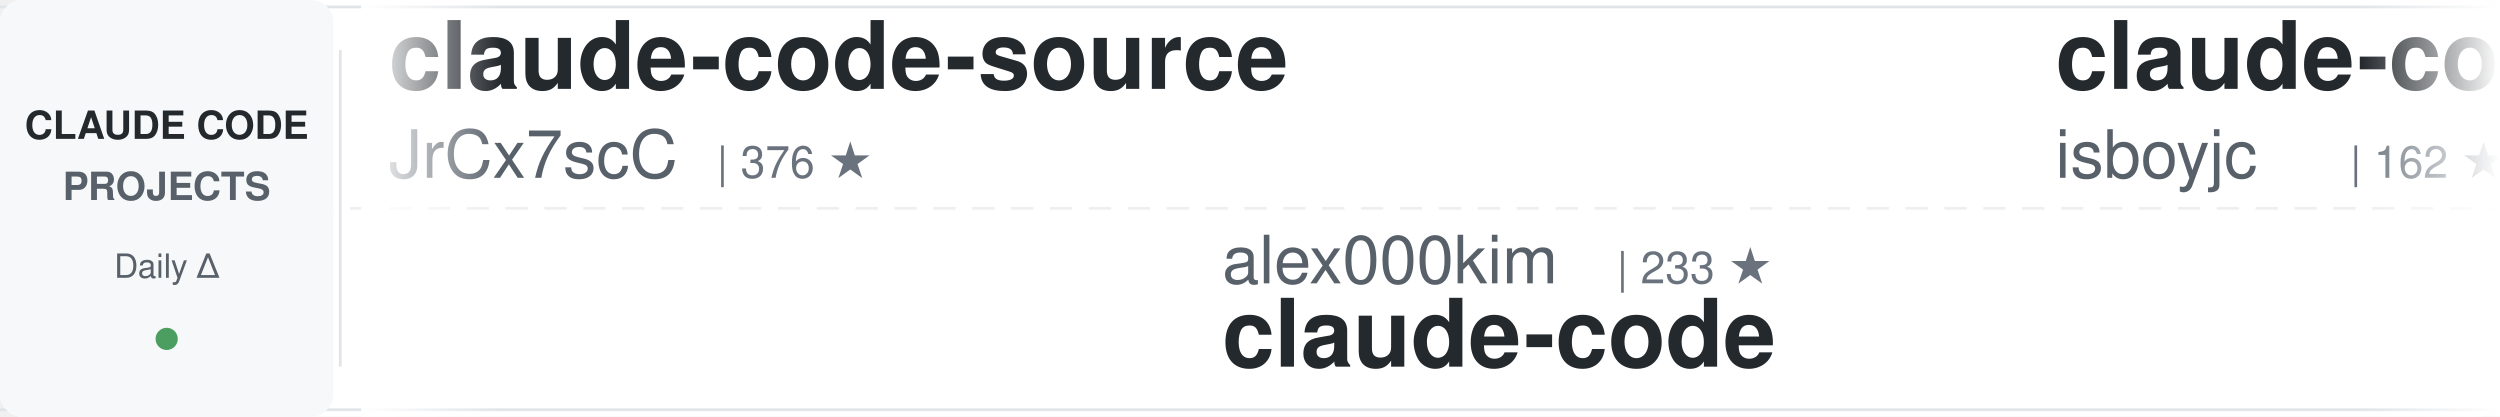
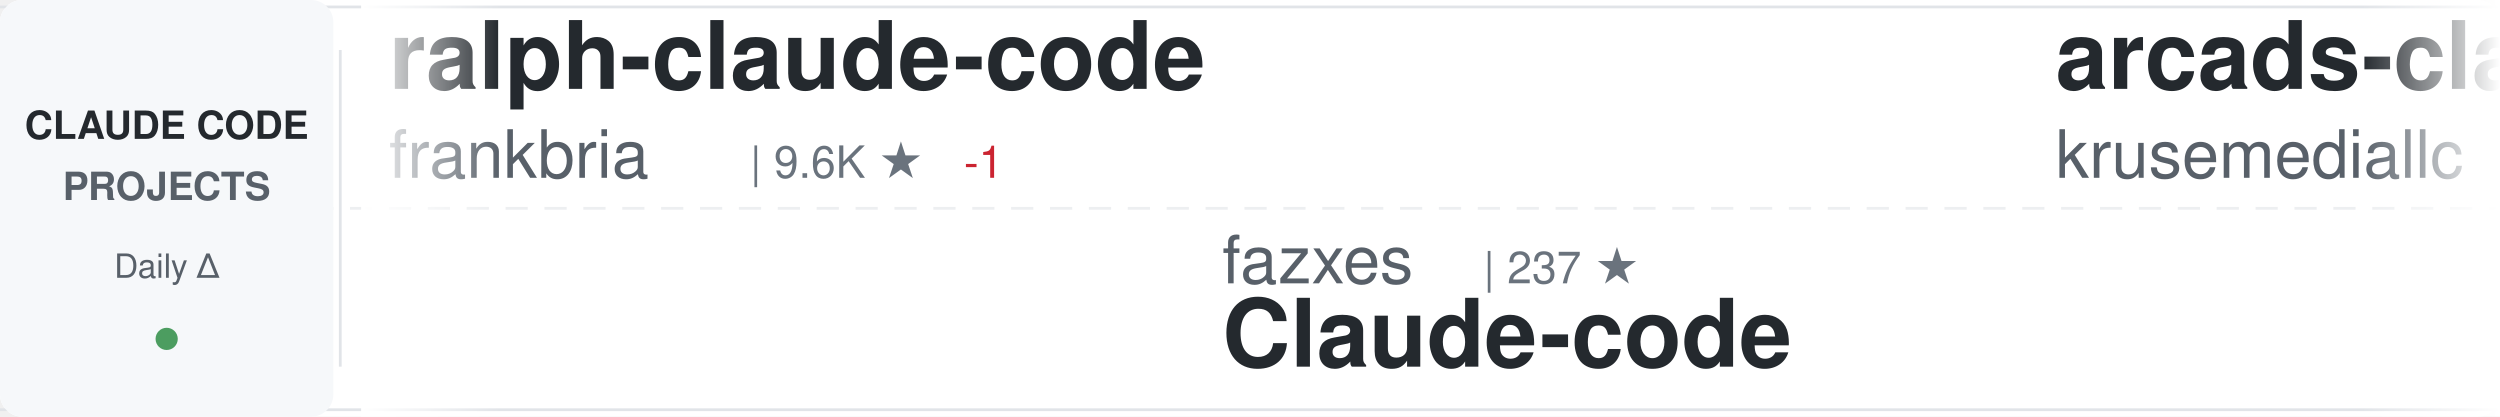
<svg xmlns="http://www.w3.org/2000/svg" width="900" height="150">
  <defs>
    <linearGradient id="awesomeLeftFade" x1="0%" y1="0%" x2="100%" y2="0%">
      <stop offset="0%" style="stop-color:#ffffff;stop-opacity:1" />
      <stop offset="100%" style="stop-color:#ffffff;stop-opacity:0" />
    </linearGradient>
    <linearGradient id="awesomeRightFade" x1="0%" y1="0%" x2="100%" y2="0%">
      <stop offset="0%" style="stop-color:#ffffff;stop-opacity:0" />
      <stop offset="100%" style="stop-color:#ffffff;stop-opacity:1" />
    </linearGradient>
  </defs>
  <rect width="900" height="150" fill="#ffffff" rx="8" />
  <rect x="0" y="2" width="900" height="1" fill="#e1e4e8" />
  <rect x="0" y="147" width="900" height="1" fill="#e1e4e8" />
  <line x1="0" y1="75" x2="900" y2="75" stroke="#e1e4e8" stroke-width="1" stroke-dasharray="8 6" opacity="0.6" />
  <rect x="0" y="0" width="120" height="150" fill="#f6f8fa" rx="8" />
  <text x="60" y="50" font-family="-apple-system, BlinkMacSystemFont, 'Segoe UI', Helvetica, Arial, sans-serif" font-size="14" font-weight="600" fill="#24292e" text-anchor="middle">CLAUDE CODE</text>
  <text x="60" y="72" font-family="-apple-system, BlinkMacSystemFont, 'Segoe UI', Helvetica, Arial, sans-serif" font-size="14" font-weight="600" fill="#586069" text-anchor="middle">PROJECTS</text>
  <text x="60" y="100" font-family="-apple-system, BlinkMacSystemFont, 'Segoe UI', Helvetica, Arial, sans-serif" font-size="12" font-weight="500" fill="#586069" text-anchor="middle">Daily Δ</text>
  <circle cx="60" cy="122" r="4" fill="#22863a" opacity="0.8" />
  <rect x="122" y="18" width="1" height="114" fill="#e1e4e8" />
  <clipPath id="awesomeTickerClip">
    <rect x="130" y="0" width="770" height="150" />
  </clipPath>
  <g clip-path="url(#awesomeTickerClip)">
    <g id="awesomeTickerItems">
      <animateTransform attributeName="transform" attributeType="XML" type="translate" from="0 0" to="-3000 0" dur="54s" repeatCount="indefinite" />
      <g transform="translate(0, 0)">
-         <text x="140" y="32" font-family="-apple-system, BlinkMacSystemFont, 'Segoe UI', Helvetica, Arial, sans-serif" font-size="34" font-weight="600" fill="#24292e">claude-code-source</text>
-         <text x="140" y="64" font-family="-apple-system, BlinkMacSystemFont, 'Segoe UI', Helvetica, Arial, sans-serif" font-size="24" font-weight="400" fill="#586069">JrCx7scC</text>
-         <text x="258" y="64" font-family="-apple-system, BlinkMacSystemFont, 'Segoe UI', Helvetica, Arial, sans-serif" font-size="16" font-weight="500" fill="#6a737d">| 376 ★</text>
+         <text x="140" y="32" font-family="-apple-system, BlinkMacSystemFont, 'Segoe UI', Helvetica, Arial, sans-serif" font-size="34" font-weight="600" fill="#24292e">ralph-claude-code</text>
+         <text x="140" y="64" font-family="-apple-system, BlinkMacSystemFont, 'Segoe UI', Helvetica, Arial, sans-serif" font-size="24" font-weight="400" fill="#586069">frankbria</text>
+         <text x="270" y="64" font-family="-apple-system, BlinkMacSystemFont, 'Segoe UI', Helvetica, Arial, sans-serif" font-size="16" font-weight="500" fill="#6a737d">| 9.6K ★</text>
+         <text x="347" y="64" font-family="-apple-system, BlinkMacSystemFont, 'Segoe UI', Helvetica, Arial, sans-serif" font-size="16" font-weight="500" fill="#cb2431"> -1</text>
      </g>
      <g transform="translate(300, 0)">
-         <text x="140" y="102" font-family="-apple-system, BlinkMacSystemFont, 'Segoe UI', Helvetica, Arial, sans-serif" font-size="24" font-weight="400" fill="#586069">alex000kim</text>
-         <text x="282" y="102" font-family="-apple-system, BlinkMacSystemFont, 'Segoe UI', Helvetica, Arial, sans-serif" font-size="16" font-weight="500" fill="#6a737d">| 233 ★</text>
+         <text x="140" y="102" font-family="-apple-system, BlinkMacSystemFont, 'Segoe UI', Helvetica, Arial, sans-serif" font-size="24" font-weight="400" fill="#586069">fazxes</text>
+         <text x="234" y="102" font-family="-apple-system, BlinkMacSystemFont, 'Segoe UI', Helvetica, Arial, sans-serif" font-size="16" font-weight="500" fill="#6a737d">| 237 ★</text>
+         <text x="140" y="132" font-family="-apple-system, BlinkMacSystemFont, 'Segoe UI', Helvetica, Arial, sans-serif" font-size="34" font-weight="600" fill="#24292e">Claude-code</text>
+       </g>
+       <g transform="translate(600, 0)">
+         <text x="140" y="32" font-family="-apple-system, BlinkMacSystemFont, 'Segoe UI', Helvetica, Arial, sans-serif" font-size="34" font-weight="600" fill="#24292e">arcads-claude-code</text>
+         <text x="140" y="64" font-family="-apple-system, BlinkMacSystemFont, 'Segoe UI', Helvetica, Arial, sans-serif" font-size="24" font-weight="400" fill="#586069">krusemediallc</text>
+         <text x="318" y="64" font-family="-apple-system, BlinkMacSystemFont, 'Segoe UI', Helvetica, Arial, sans-serif" font-size="16" font-weight="500" fill="#6a737d">| 1.5K ★</text>
+         <text x="395" y="64" font-family="-apple-system, BlinkMacSystemFont, 'Segoe UI', Helvetica, Arial, sans-serif" font-size="16" font-weight="500" fill="#22863a"> +4</text>
+       </g>
+       <g transform="translate(900, 0)">
+         <text x="140" y="102" font-family="-apple-system, BlinkMacSystemFont, 'Segoe UI', Helvetica, Arial, sans-serif" font-size="24" font-weight="400" fill="#586069">jarmuine</text>
+         <text x="258" y="102" font-family="-apple-system, BlinkMacSystemFont, 'Segoe UI', Helvetica, Arial, sans-serif" font-size="16" font-weight="500" fill="#6a737d">| 2.3K ★</text>
        <text x="140" y="132" font-family="-apple-system, BlinkMacSystemFont, 'Segoe UI', Helvetica, Arial, sans-serif" font-size="34" font-weight="600" fill="#24292e">claude-code</text>
      </g>
-       <g transform="translate(600, 0)">
+       <g transform="translate(1200, 0)">
        <text x="140" y="32" font-family="-apple-system, BlinkMacSystemFont, 'Segoe UI', Helvetica, Arial, sans-serif" font-size="34" font-weight="600" fill="#24292e">claude-code</text>
-         <text x="140" y="64" font-family="-apple-system, BlinkMacSystemFont, 'Segoe UI', Helvetica, Arial, sans-serif" font-size="24" font-weight="400" fill="#586069">isboyjc</text>
-         <text x="246" y="64" font-family="-apple-system, BlinkMacSystemFont, 'Segoe UI', Helvetica, Arial, sans-serif" font-size="16" font-weight="500" fill="#6a737d">| 162 ★</text>
+         <text x="140" y="64" font-family="-apple-system, BlinkMacSystemFont, 'Segoe UI', Helvetica, Arial, sans-serif" font-size="24" font-weight="400" fill="#586069">tanbiralam</text>
+         <text x="282" y="64" font-family="-apple-system, BlinkMacSystemFont, 'Segoe UI', Helvetica, Arial, sans-serif" font-size="16" font-weight="500" fill="#6a737d">| 2.2K ★</text>
      </g>
-       <g transform="translate(900, 0)">
+       <g transform="translate(1500, 0)">
        <text x="140" y="102" font-family="-apple-system, BlinkMacSystemFont, 'Segoe UI', Helvetica, Arial, sans-serif" font-size="24" font-weight="400" fill="#586069">anthropics</text>
        <text x="282" y="102" font-family="-apple-system, BlinkMacSystemFont, 'Segoe UI', Helvetica, Arial, sans-serif" font-size="16" font-weight="500" fill="#6a737d">| 971 ★</text>
        <text x="140" y="132" font-family="-apple-system, BlinkMacSystemFont, 'Segoe UI', Helvetica, Arial, sans-serif" font-size="34" font-weight="600" fill="#24292e">claude-code-base-action</text>
      </g>
-       <g transform="translate(1200, 0)">
-         <text x="140" y="32" font-family="-apple-system, BlinkMacSystemFont, 'Segoe UI', Helvetica, Arial, sans-serif" font-size="34" font-weight="600" fill="#24292e">ECC</text>
-         <text x="140" y="64" font-family="-apple-system, BlinkMacSystemFont, 'Segoe UI', Helvetica, Arial, sans-serif" font-size="24" font-weight="400" fill="#586069">affaan-m</text>
-         <text x="258" y="64" font-family="-apple-system, BlinkMacSystemFont, 'Segoe UI', Helvetica, Arial, sans-serif" font-size="16" font-weight="500" fill="#6a737d">| 252.7K ★</text>
-         <text x="353" y="64" font-family="-apple-system, BlinkMacSystemFont, 'Segoe UI', Helvetica, Arial, sans-serif" font-size="16" font-weight="500" fill="#22863a"> +165</text>
-       </g>
-       <g transform="translate(1500, 0)">
-         <text x="140" y="102" font-family="-apple-system, BlinkMacSystemFont, 'Segoe UI', Helvetica, Arial, sans-serif" font-size="24" font-weight="400" fill="#586069">lorryjovens-hub</text>
-         <text x="342" y="102" font-family="-apple-system, BlinkMacSystemFont, 'Segoe UI', Helvetica, Arial, sans-serif" font-size="16" font-weight="500" fill="#6a737d">| 1.7K ★</text>
-         <text x="140" y="132" font-family="-apple-system, BlinkMacSystemFont, 'Segoe UI', Helvetica, Arial, sans-serif" font-size="34" font-weight="600" fill="#24292e">claude-code-rust</text>
-       </g>
      <g transform="translate(1800, 0)">
-         <text x="140" y="32" font-family="-apple-system, BlinkMacSystemFont, 'Segoe UI', Helvetica, Arial, sans-serif" font-size="34" font-weight="600" fill="#24292e">Claude-Code</text>
-         <text x="140" y="64" font-family="-apple-system, BlinkMacSystemFont, 'Segoe UI', Helvetica, Arial, sans-serif" font-size="24" font-weight="400" fill="#586069">pengchengneo</text>
-         <text x="306" y="64" font-family="-apple-system, BlinkMacSystemFont, 'Segoe UI', Helvetica, Arial, sans-serif" font-size="16" font-weight="500" fill="#6a737d">| 1.8K ★</text>
+         <text x="140" y="32" font-family="-apple-system, BlinkMacSystemFont, 'Segoe UI', Helvetica, Arial, sans-serif" font-size="34" font-weight="600" fill="#24292e">claude-code</text>
+         <text x="140" y="64" font-family="-apple-system, BlinkMacSystemFont, 'Segoe UI', Helvetica, Arial, sans-serif" font-size="24" font-weight="400" fill="#586069">xorespesp</text>
+         <text x="270" y="64" font-family="-apple-system, BlinkMacSystemFont, 'Segoe UI', Helvetica, Arial, sans-serif" font-size="16" font-weight="500" fill="#6a737d">| 232 ★</text>
      </g>
      <g transform="translate(2100, 0)">
-         <text x="140" y="102" font-family="-apple-system, BlinkMacSystemFont, 'Segoe UI', Helvetica, Arial, sans-serif" font-size="24" font-weight="400" fill="#586069">T-Lab-CUHKSZ</text>
-         <text x="306" y="102" font-family="-apple-system, BlinkMacSystemFont, 'Segoe UI', Helvetica, Arial, sans-serif" font-size="16" font-weight="500" fill="#6a737d">| 328 ★</text>
-         <text x="140" y="132" font-family="-apple-system, BlinkMacSystemFont, 'Segoe UI', Helvetica, Arial, sans-serif" font-size="34" font-weight="600" fill="#24292e">claude-code</text>
+         <text x="140" y="102" font-family="-apple-system, BlinkMacSystemFont, 'Segoe UI', Helvetica, Arial, sans-serif" font-size="24" font-weight="400" fill="#586069">guanshan</text>
+         <text x="258" y="102" font-family="-apple-system, BlinkMacSystemFont, 'Segoe UI', Helvetica, Arial, sans-serif" font-size="16" font-weight="500" fill="#6a737d">| 61 ★</text>
+         <text x="140" y="132" font-family="-apple-system, BlinkMacSystemFont, 'Segoe UI', Helvetica, Arial, sans-serif" font-size="34" font-weight="600" fill="#24292e">ClaudeCode</text>
      </g>
      <g transform="translate(2400, 0)">
-         <text x="140" y="32" font-family="-apple-system, BlinkMacSystemFont, 'Segoe UI', Helvetica, Arial, sans-serif" font-size="34" font-weight="600" fill="#24292e">claude-code</text>
-         <text x="140" y="64" font-family="-apple-system, BlinkMacSystemFont, 'Segoe UI', Helvetica, Arial, sans-serif" font-size="24" font-weight="400" fill="#586069">codeaashu</text>
-         <text x="270" y="64" font-family="-apple-system, BlinkMacSystemFont, 'Segoe UI', Helvetica, Arial, sans-serif" font-size="16" font-weight="500" fill="#6a737d">| 3.3K ★</text>
+         <text x="140" y="32" font-family="-apple-system, BlinkMacSystemFont, 'Segoe UI', Helvetica, Arial, sans-serif" font-size="34" font-weight="600" fill="#24292e">claude-code-prompts</text>
+         <text x="140" y="64" font-family="-apple-system, BlinkMacSystemFont, 'Segoe UI', Helvetica, Arial, sans-serif" font-size="24" font-weight="400" fill="#586069">repowise-dev</text>
+         <text x="306" y="64" font-family="-apple-system, BlinkMacSystemFont, 'Segoe UI', Helvetica, Arial, sans-serif" font-size="16" font-weight="500" fill="#6a737d">| 1.2K ★</text>
+         <text x="383" y="64" font-family="-apple-system, BlinkMacSystemFont, 'Segoe UI', Helvetica, Arial, sans-serif" font-size="16" font-weight="500" fill="#22863a"> +1</text>
+       </g>
+       <g transform="translate(2700, 0)">
+         <text x="140" y="102" font-family="-apple-system, BlinkMacSystemFont, 'Segoe UI', Helvetica, Arial, sans-serif" font-size="24" font-weight="400" fill="#586069">multica-ai</text>
+         <text x="282" y="102" font-family="-apple-system, BlinkMacSystemFont, 'Segoe UI', Helvetica, Arial, sans-serif" font-size="16" font-weight="500" fill="#6a737d">| 210.9K ★</text>
+         <text x="377" y="102" font-family="-apple-system, BlinkMacSystemFont, 'Segoe UI', Helvetica, Arial, sans-serif" font-size="16" font-weight="500" fill="#22863a"> +61</text>
+         <text x="140" y="132" font-family="-apple-system, BlinkMacSystemFont, 'Segoe UI', Helvetica, Arial, sans-serif" font-size="34" font-weight="600" fill="#24292e">andrej-karpathy-skills</text>
+       </g>
+       <g transform="translate(3000, 0)">
+         <text x="140" y="32" font-family="-apple-system, BlinkMacSystemFont, 'Segoe UI', Helvetica, Arial, sans-serif" font-size="34" font-weight="600" fill="#24292e">ralph-claude-code</text>
+         <text x="140" y="64" font-family="-apple-system, BlinkMacSystemFont, 'Segoe UI', Helvetica, Arial, sans-serif" font-size="24" font-weight="400" fill="#586069">frankbria</text>
+         <text x="270" y="64" font-family="-apple-system, BlinkMacSystemFont, 'Segoe UI', Helvetica, Arial, sans-serif" font-size="16" font-weight="500" fill="#6a737d">| 9.6K ★</text>
        <text x="347" y="64" font-family="-apple-system, BlinkMacSystemFont, 'Segoe UI', Helvetica, Arial, sans-serif" font-size="16" font-weight="500" fill="#cb2431"> -1</text>
      </g>
-       <g transform="translate(2700, 0)">
-         <text x="140" y="102" font-family="-apple-system, BlinkMacSystemFont, 'Segoe UI', Helvetica, Arial, sans-serif" font-size="24" font-weight="400" fill="#586069">VoltAgent</text>
-         <text x="270" y="102" font-family="-apple-system, BlinkMacSystemFont, 'Segoe UI', Helvetica, Arial, sans-serif" font-size="16" font-weight="500" fill="#6a737d">| 24.9K ★</text>
-         <text x="356" y="102" font-family="-apple-system, BlinkMacSystemFont, 'Segoe UI', Helvetica, Arial, sans-serif" font-size="16" font-weight="500" fill="#22863a"> +6</text>
-         <text x="140" y="132" font-family="-apple-system, BlinkMacSystemFont, 'Segoe UI', Helvetica, Arial, sans-serif" font-size="34" font-weight="600" fill="#24292e">awesome-claude-code-suba...</text>
-       </g>
-       <g transform="translate(3000, 0)">
-         <text x="140" y="32" font-family="-apple-system, BlinkMacSystemFont, 'Segoe UI', Helvetica, Arial, sans-serif" font-size="34" font-weight="600" fill="#24292e">claude-code-source</text>
-         <text x="140" y="64" font-family="-apple-system, BlinkMacSystemFont, 'Segoe UI', Helvetica, Arial, sans-serif" font-size="24" font-weight="400" fill="#586069">JrCx7scC</text>
-         <text x="258" y="64" font-family="-apple-system, BlinkMacSystemFont, 'Segoe UI', Helvetica, Arial, sans-serif" font-size="16" font-weight="500" fill="#6a737d">| 376 ★</text>
-       </g>
      <g transform="translate(3300, 0)">
-         <text x="140" y="102" font-family="-apple-system, BlinkMacSystemFont, 'Segoe UI', Helvetica, Arial, sans-serif" font-size="24" font-weight="400" fill="#586069">alex000kim</text>
-         <text x="282" y="102" font-family="-apple-system, BlinkMacSystemFont, 'Segoe UI', Helvetica, Arial, sans-serif" font-size="16" font-weight="500" fill="#6a737d">| 233 ★</text>
-         <text x="140" y="132" font-family="-apple-system, BlinkMacSystemFont, 'Segoe UI', Helvetica, Arial, sans-serif" font-size="34" font-weight="600" fill="#24292e">claude-code</text>
+         <text x="140" y="102" font-family="-apple-system, BlinkMacSystemFont, 'Segoe UI', Helvetica, Arial, sans-serif" font-size="24" font-weight="400" fill="#586069">fazxes</text>
+         <text x="234" y="102" font-family="-apple-system, BlinkMacSystemFont, 'Segoe UI', Helvetica, Arial, sans-serif" font-size="16" font-weight="500" fill="#6a737d">| 237 ★</text>
+         <text x="140" y="132" font-family="-apple-system, BlinkMacSystemFont, 'Segoe UI', Helvetica, Arial, sans-serif" font-size="34" font-weight="600" fill="#24292e">Claude-code</text>
      </g>
      <g transform="translate(3600, 0)">
-         <text x="140" y="32" font-family="-apple-system, BlinkMacSystemFont, 'Segoe UI', Helvetica, Arial, sans-serif" font-size="34" font-weight="600" fill="#24292e">claude-code</text>
-         <text x="140" y="64" font-family="-apple-system, BlinkMacSystemFont, 'Segoe UI', Helvetica, Arial, sans-serif" font-size="24" font-weight="400" fill="#586069">isboyjc</text>
-         <text x="246" y="64" font-family="-apple-system, BlinkMacSystemFont, 'Segoe UI', Helvetica, Arial, sans-serif" font-size="16" font-weight="500" fill="#6a737d">| 162 ★</text>
+         <text x="140" y="32" font-family="-apple-system, BlinkMacSystemFont, 'Segoe UI', Helvetica, Arial, sans-serif" font-size="34" font-weight="600" fill="#24292e">arcads-claude-code</text>
+         <text x="140" y="64" font-family="-apple-system, BlinkMacSystemFont, 'Segoe UI', Helvetica, Arial, sans-serif" font-size="24" font-weight="400" fill="#586069">krusemediallc</text>
+         <text x="318" y="64" font-family="-apple-system, BlinkMacSystemFont, 'Segoe UI', Helvetica, Arial, sans-serif" font-size="16" font-weight="500" fill="#6a737d">| 1.5K ★</text>
+         <text x="395" y="64" font-family="-apple-system, BlinkMacSystemFont, 'Segoe UI', Helvetica, Arial, sans-serif" font-size="16" font-weight="500" fill="#22863a"> +4</text>
      </g>
      <g transform="translate(3900, 0)">
-         <text x="140" y="102" font-family="-apple-system, BlinkMacSystemFont, 'Segoe UI', Helvetica, Arial, sans-serif" font-size="24" font-weight="400" fill="#586069">anthropics</text>
-         <text x="282" y="102" font-family="-apple-system, BlinkMacSystemFont, 'Segoe UI', Helvetica, Arial, sans-serif" font-size="16" font-weight="500" fill="#6a737d">| 971 ★</text>
-         <text x="140" y="132" font-family="-apple-system, BlinkMacSystemFont, 'Segoe UI', Helvetica, Arial, sans-serif" font-size="34" font-weight="600" fill="#24292e">claude-code-base-action</text>
+         <text x="140" y="102" font-family="-apple-system, BlinkMacSystemFont, 'Segoe UI', Helvetica, Arial, sans-serif" font-size="24" font-weight="400" fill="#586069">jarmuine</text>
+         <text x="258" y="102" font-family="-apple-system, BlinkMacSystemFont, 'Segoe UI', Helvetica, Arial, sans-serif" font-size="16" font-weight="500" fill="#6a737d">| 2.3K ★</text>
+         <text x="140" y="132" font-family="-apple-system, BlinkMacSystemFont, 'Segoe UI', Helvetica, Arial, sans-serif" font-size="34" font-weight="600" fill="#24292e">claude-code</text>
      </g>
    </g>
  </g>
  <rect x="130" y="0" width="50" height="150" fill="url(#awesomeLeftFade)" />
  <rect x="850" y="0" width="50" height="150" fill="url(#awesomeRightFade)" />
</svg>
